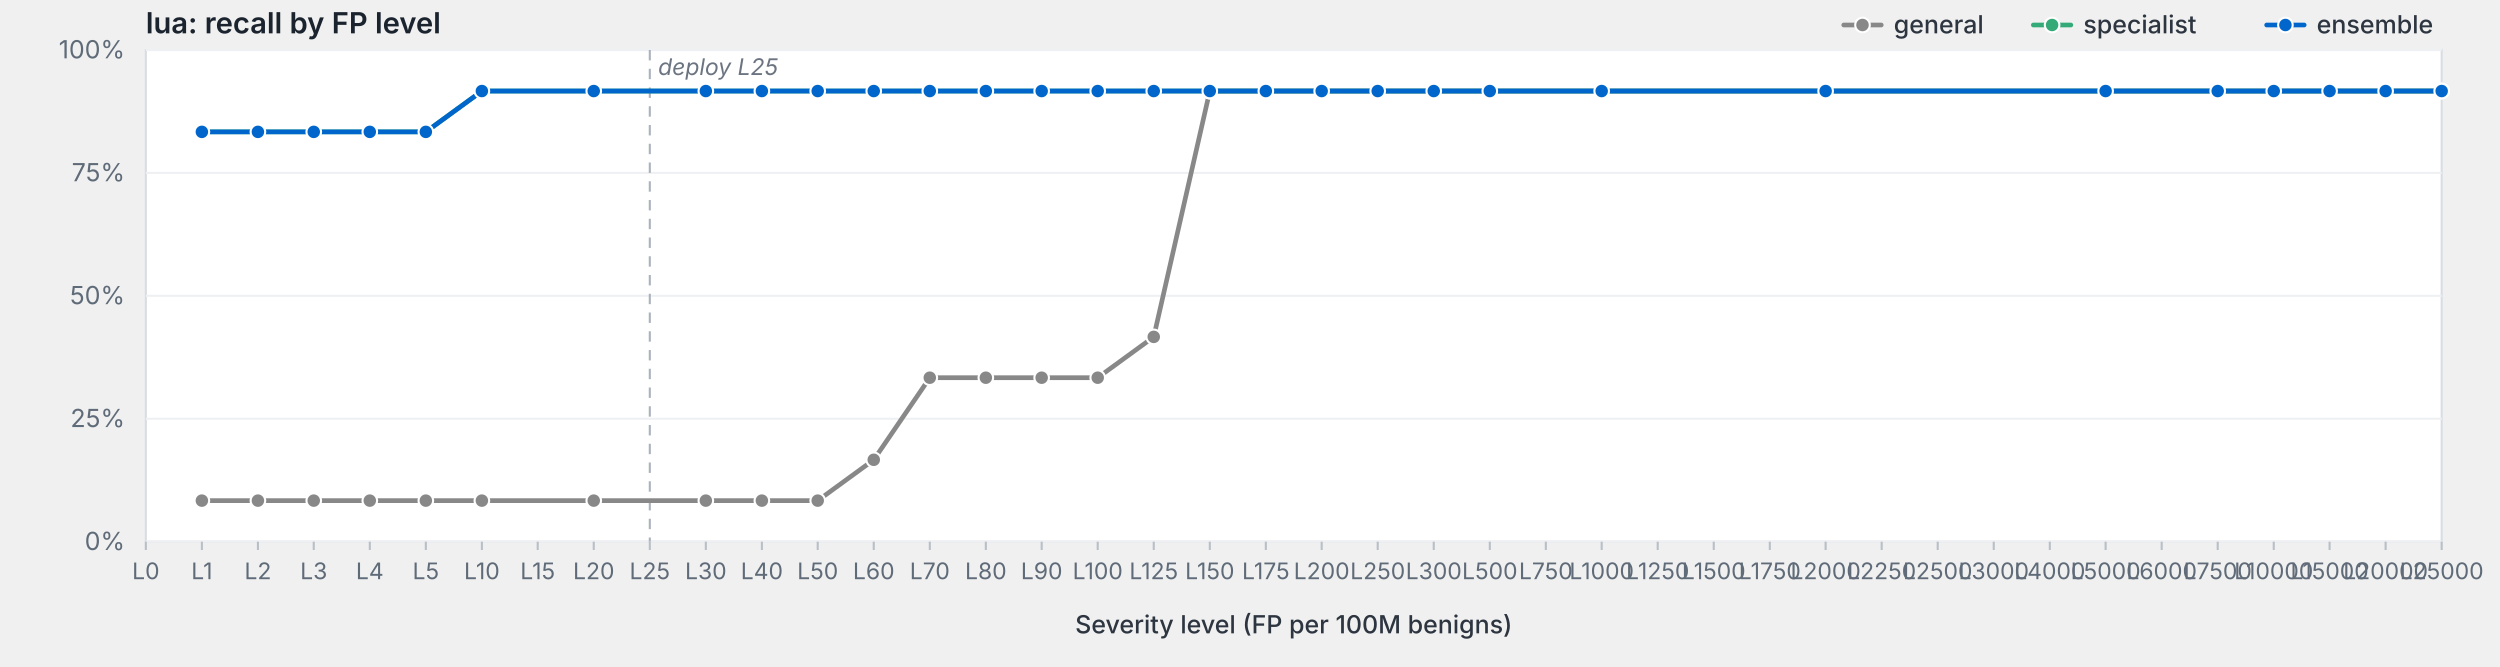
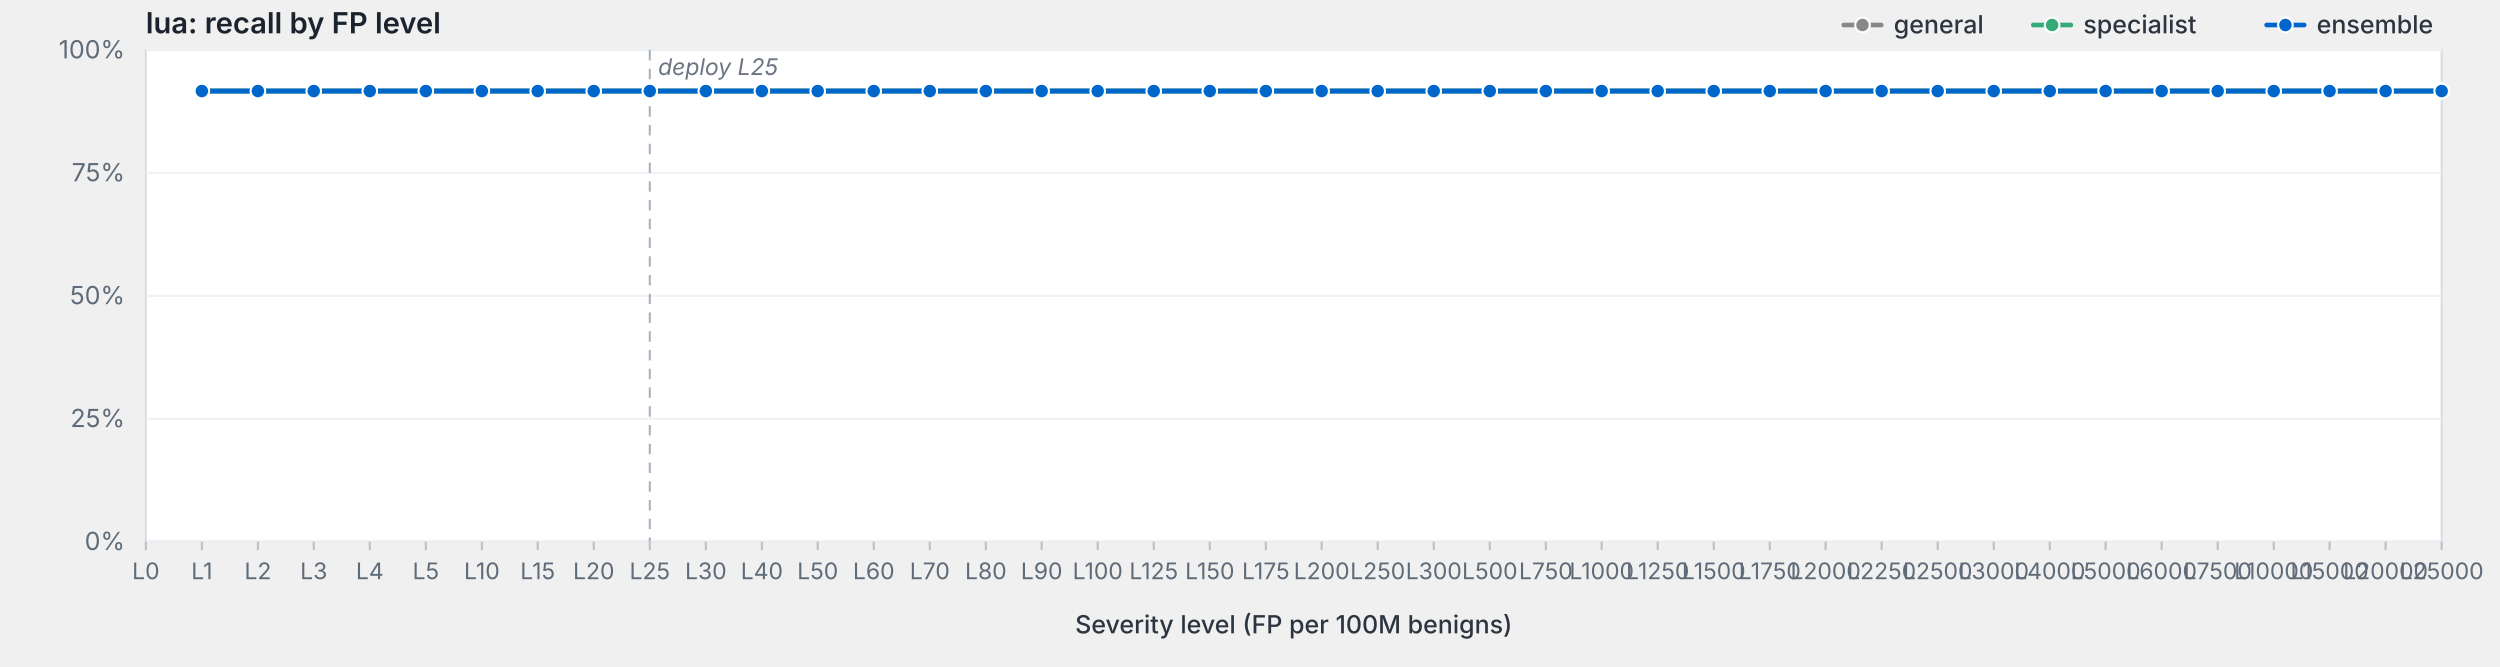
<svg xmlns="http://www.w3.org/2000/svg" viewBox="0 0 1200 320" width="1200" height="320" preserveAspectRatio="xMidYMid meet" role="img" aria-label="lua: recall by FP level">
  <style>svg { background: #fdfdfd; }.frame { fill: #fff; stroke: #d8dde3; stroke-width: 1; }.grid { stroke: #eef0f3; stroke-width: 1; }.tick { stroke: #b8bfc7; stroke-width: 1; }.axis-label { fill: #5f6b78; font-family: -apple-system, BlinkMacSystemFont, "Segoe UI", system-ui, sans-serif; font-size: 12px; }.x-label { fill: #5f6b78; font-family: -apple-system, BlinkMacSystemFont, "Segoe UI", system-ui, sans-serif; font-size: 11px; }.axis-title { fill: #2d3540; font-family: -apple-system, BlinkMacSystemFont, "Segoe UI", system-ui, sans-serif; font-size: 12px; font-weight: 500; }.title { fill: #1a232e; font-family: -apple-system, BlinkMacSystemFont, "Segoe UI", system-ui, sans-serif; font-size: 14px; font-weight: 600; }.deploy-marker { stroke: #aab2bd; stroke-width: 1; stroke-dasharray: 5,4; }.deploy-label { fill: #6b7480; font-family: -apple-system, BlinkMacSystemFont, "Segoe UI", system-ui, sans-serif; font-size: 11px; font-style: italic; }.curve { fill: none; stroke-width: 2.25; stroke-linejoin: round; stroke-linecap: round; }.marker { stroke: #fff; stroke-width: 1; }.legend-text { fill: #2d3540; font-family: -apple-system, BlinkMacSystemFont, "Segoe UI", system-ui, sans-serif; font-size: 12px; font-weight: 500; }</style>
  <text class="title" x="70" y="16">lua: recall by FP level</text>
  <rect class="frame" x="70" y="24" width="1102" height="236" />
  <line class="grid" x1="70" y1="260.0" x2="1172" y2="260.0" />
  <text class="axis-label" x="60" y="264.0" text-anchor="end">0%</text>
  <line class="grid" x1="70" y1="201.0" x2="1172" y2="201.0" />
  <text class="axis-label" x="60" y="205.0" text-anchor="end">25%</text>
  <line class="grid" x1="70" y1="142.0" x2="1172" y2="142.0" />
  <text class="axis-label" x="60" y="146.0" text-anchor="end">50%</text>
  <line class="grid" x1="70" y1="83.0" x2="1172" y2="83.0" />
  <text class="axis-label" x="60" y="87.0" text-anchor="end">75%</text>
  <line class="grid" x1="70" y1="24.0" x2="1172" y2="24.0" />
  <text class="axis-label" x="60" y="28.0" text-anchor="end">100%</text>
  <line class="deploy-marker" x1="311.9" y1="24" x2="311.9" y2="260" />
  <text class="deploy-label" x="315.9" y="36" text-anchor="start">deploy L25</text>
  <line class="tick" x1="70.0" y1="260" x2="70.0" y2="264" />
  <text class="x-label" x="70.0" y="278" text-anchor="middle">L0</text>
  <line class="tick" x1="96.9" y1="260" x2="96.9" y2="264" />
  <text class="x-label" x="96.9" y="278" text-anchor="middle">L1</text>
  <line class="tick" x1="123.8" y1="260" x2="123.8" y2="264" />
  <text class="x-label" x="123.8" y="278" text-anchor="middle">L2</text>
  <line class="tick" x1="150.6" y1="260" x2="150.6" y2="264" />
  <text class="x-label" x="150.6" y="278" text-anchor="middle">L3</text>
  <line class="tick" x1="177.5" y1="260" x2="177.5" y2="264" />
  <text class="x-label" x="177.5" y="278" text-anchor="middle">L4</text>
  <line class="tick" x1="204.4" y1="260" x2="204.4" y2="264" />
  <text class="x-label" x="204.4" y="278" text-anchor="middle">L5</text>
  <line class="tick" x1="231.3" y1="260" x2="231.3" y2="264" />
  <text class="x-label" x="231.3" y="278" text-anchor="middle">L10</text>
  <line class="tick" x1="258.1" y1="260" x2="258.1" y2="264" />
  <text class="x-label" x="258.1" y="278" text-anchor="middle">L15</text>
  <line class="tick" x1="285.0" y1="260" x2="285.0" y2="264" />
  <text class="x-label" x="285.0" y="278" text-anchor="middle">L20</text>
  <line class="tick" x1="311.9" y1="260" x2="311.9" y2="264" />
  <text class="x-label" x="311.9" y="278" text-anchor="middle">L25</text>
  <line class="tick" x1="338.8" y1="260" x2="338.8" y2="264" />
  <text class="x-label" x="338.8" y="278" text-anchor="middle">L30</text>
  <line class="tick" x1="365.7" y1="260" x2="365.7" y2="264" />
  <text class="x-label" x="365.7" y="278" text-anchor="middle">L40</text>
  <line class="tick" x1="392.5" y1="260" x2="392.5" y2="264" />
  <text class="x-label" x="392.5" y="278" text-anchor="middle">L50</text>
  <line class="tick" x1="419.4" y1="260" x2="419.4" y2="264" />
  <text class="x-label" x="419.4" y="278" text-anchor="middle">L60</text>
  <line class="tick" x1="446.3" y1="260" x2="446.3" y2="264" />
  <text class="x-label" x="446.3" y="278" text-anchor="middle">L70</text>
  <line class="tick" x1="473.2" y1="260" x2="473.2" y2="264" />
  <text class="x-label" x="473.2" y="278" text-anchor="middle">L80</text>
  <line class="tick" x1="500.0" y1="260" x2="500.0" y2="264" />
  <text class="x-label" x="500.0" y="278" text-anchor="middle">L90</text>
  <line class="tick" x1="526.9" y1="260" x2="526.9" y2="264" />
  <text class="x-label" x="526.9" y="278" text-anchor="middle">L100</text>
  <line class="tick" x1="553.8" y1="260" x2="553.8" y2="264" />
  <text class="x-label" x="553.8" y="278" text-anchor="middle">L125</text>
  <line class="tick" x1="580.7" y1="260" x2="580.7" y2="264" />
  <text class="x-label" x="580.7" y="278" text-anchor="middle">L150</text>
  <line class="tick" x1="607.6" y1="260" x2="607.6" y2="264" />
  <text class="x-label" x="607.6" y="278" text-anchor="middle">L175</text>
  <line class="tick" x1="634.4" y1="260" x2="634.4" y2="264" />
  <text class="x-label" x="634.4" y="278" text-anchor="middle">L200</text>
  <line class="tick" x1="661.3" y1="260" x2="661.3" y2="264" />
  <text class="x-label" x="661.3" y="278" text-anchor="middle">L250</text>
  <line class="tick" x1="688.2" y1="260" x2="688.2" y2="264" />
  <text class="x-label" x="688.2" y="278" text-anchor="middle">L300</text>
  <line class="tick" x1="715.1" y1="260" x2="715.1" y2="264" />
  <text class="x-label" x="715.1" y="278" text-anchor="middle">L500</text>
  <line class="tick" x1="742.0" y1="260" x2="742.0" y2="264" />
  <text class="x-label" x="742.0" y="278" text-anchor="middle">L750</text>
  <line class="tick" x1="768.8" y1="260" x2="768.8" y2="264" />
  <text class="x-label" x="768.8" y="278" text-anchor="middle">L1000</text>
  <line class="tick" x1="795.7" y1="260" x2="795.7" y2="264" />
  <text class="x-label" x="795.7" y="278" text-anchor="middle">L1250</text>
  <line class="tick" x1="822.6" y1="260" x2="822.6" y2="264" />
  <text class="x-label" x="822.6" y="278" text-anchor="middle">L1500</text>
  <line class="tick" x1="849.5" y1="260" x2="849.5" y2="264" />
  <text class="x-label" x="849.5" y="278" text-anchor="middle">L1750</text>
  <line class="tick" x1="876.3" y1="260" x2="876.3" y2="264" />
  <text class="x-label" x="876.3" y="278" text-anchor="middle">L2000</text>
  <line class="tick" x1="903.2" y1="260" x2="903.2" y2="264" />
  <text class="x-label" x="903.2" y="278" text-anchor="middle">L2250</text>
  <line class="tick" x1="930.1" y1="260" x2="930.1" y2="264" />
  <text class="x-label" x="930.1" y="278" text-anchor="middle">L2500</text>
  <line class="tick" x1="957.0" y1="260" x2="957.0" y2="264" />
  <text class="x-label" x="957.0" y="278" text-anchor="middle">L3000</text>
  <line class="tick" x1="983.9" y1="260" x2="983.9" y2="264" />
  <text class="x-label" x="983.9" y="278" text-anchor="middle">L4000</text>
  <line class="tick" x1="1010.7" y1="260" x2="1010.7" y2="264" />
  <text class="x-label" x="1010.7" y="278" text-anchor="middle">L5000</text>
  <line class="tick" x1="1037.6" y1="260" x2="1037.6" y2="264" />
  <text class="x-label" x="1037.6" y="278" text-anchor="middle">L6000</text>
  <line class="tick" x1="1064.5" y1="260" x2="1064.5" y2="264" />
  <text class="x-label" x="1064.5" y="278" text-anchor="middle">L7500</text>
  <line class="tick" x1="1091.4" y1="260" x2="1091.4" y2="264" />
  <text class="x-label" x="1091.4" y="278" text-anchor="middle">L10000</text>
  <line class="tick" x1="1118.2" y1="260" x2="1118.2" y2="264" />
  <text class="x-label" x="1118.2" y="278" text-anchor="middle">L15000</text>
  <line class="tick" x1="1145.1" y1="260" x2="1145.1" y2="264" />
  <text class="x-label" x="1145.1" y="278" text-anchor="middle">L20000</text>
  <line class="tick" x1="1172.0" y1="260" x2="1172.0" y2="264" />
  <text class="x-label" x="1172.0" y="278" text-anchor="middle">L25000</text>
  <text class="axis-title" x="621.0" y="304" text-anchor="middle">Severity level (FP per 100M benigns)</text>
-   <path class="curve" d="M96.9,240.3 L123.8,240.3 L150.6,240.3 L177.5,240.3 L204.4,240.3 L231.3,240.3 L285.0,240.3 L338.8,240.3 L365.7,240.3 L392.5,240.3 L419.4,220.7 L446.3,181.3 L473.2,181.3 L500.0,181.3 L526.9,181.3 L553.8,161.7 L580.7,43.7 L607.6,43.7 L634.4,43.7 L661.3,43.7 L688.2,43.7 L715.1,43.7 L768.8,43.7 L876.3,43.7 L1010.7,43.7 L1064.5,43.7 L1091.4,43.7 L1118.2,43.7 L1145.1,43.7 L1172.0,43.7" stroke="#888" />
-   <circle class="marker" cx="96.9" cy="240.3" r="3.5" fill="#888" />
-   <circle class="marker" cx="123.8" cy="240.3" r="3.5" fill="#888" />
-   <circle class="marker" cx="150.6" cy="240.3" r="3.5" fill="#888" />
-   <circle class="marker" cx="177.5" cy="240.3" r="3.5" fill="#888" />
-   <circle class="marker" cx="204.4" cy="240.3" r="3.5" fill="#888" />
-   <circle class="marker" cx="231.3" cy="240.3" r="3.5" fill="#888" />
-   <circle class="marker" cx="285.0" cy="240.3" r="3.5" fill="#888" />
-   <circle class="marker" cx="338.8" cy="240.3" r="3.5" fill="#888" />
-   <circle class="marker" cx="365.7" cy="240.3" r="3.5" fill="#888" />
-   <circle class="marker" cx="392.5" cy="240.3" r="3.5" fill="#888" />
-   <circle class="marker" cx="419.4" cy="220.7" r="3.5" fill="#888" />
-   <circle class="marker" cx="446.3" cy="181.3" r="3.5" fill="#888" />
-   <circle class="marker" cx="473.2" cy="181.3" r="3.5" fill="#888" />
-   <circle class="marker" cx="500.0" cy="181.3" r="3.5" fill="#888" />
-   <circle class="marker" cx="526.9" cy="181.3" r="3.5" fill="#888" />
-   <circle class="marker" cx="553.8" cy="161.7" r="3.5" fill="#888" />
+   <path class="curve" d="M96.9,43.7 L123.8,43.7 L150.6,43.7 L177.5,43.7 L204.4,43.7 L231.3,43.7 L258.1,43.7 L285.0,43.7 L311.9,43.7 L338.8,43.7 L365.7,43.7 L392.5,43.7 L419.4,43.7 L446.3,43.7 L473.2,43.7 L500.0,43.7 L526.9,43.7 L553.8,43.7 L580.7,43.7 L607.6,43.7 L634.4,43.7 L661.3,43.7 L688.2,43.7 L715.1,43.7 L742.0,43.7 L768.8,43.7 L795.7,43.7 L822.6,43.7 L849.5,43.7 L876.3,43.7 L903.2,43.7 L930.1,43.7 L957.0,43.7 L983.9,43.7 L1010.7,43.7 L1037.6,43.7 L1064.5,43.7 L1091.4,43.7 L1118.2,43.7 L1145.1,43.7 L1172.0,43.7" stroke="#888" />
+   <circle class="marker" cx="96.9" cy="43.7" r="3.5" fill="#888" />
+   <circle class="marker" cx="123.8" cy="43.7" r="3.5" fill="#888" />
+   <circle class="marker" cx="150.6" cy="43.7" r="3.5" fill="#888" />
+   <circle class="marker" cx="177.5" cy="43.7" r="3.5" fill="#888" />
+   <circle class="marker" cx="204.4" cy="43.7" r="3.5" fill="#888" />
+   <circle class="marker" cx="231.3" cy="43.7" r="3.5" fill="#888" />
+   <circle class="marker" cx="258.1" cy="43.7" r="3.5" fill="#888" />
+   <circle class="marker" cx="285.0" cy="43.7" r="3.5" fill="#888" />
+   <circle class="marker" cx="311.9" cy="43.7" r="3.5" fill="#888" />
+   <circle class="marker" cx="338.8" cy="43.7" r="3.5" fill="#888" />
+   <circle class="marker" cx="365.7" cy="43.7" r="3.5" fill="#888" />
+   <circle class="marker" cx="392.5" cy="43.7" r="3.5" fill="#888" />
+   <circle class="marker" cx="419.4" cy="43.7" r="3.5" fill="#888" />
+   <circle class="marker" cx="446.3" cy="43.7" r="3.5" fill="#888" />
+   <circle class="marker" cx="473.2" cy="43.7" r="3.5" fill="#888" />
+   <circle class="marker" cx="500.0" cy="43.7" r="3.5" fill="#888" />
+   <circle class="marker" cx="526.9" cy="43.7" r="3.5" fill="#888" />
+   <circle class="marker" cx="553.8" cy="43.7" r="3.5" fill="#888" />
  <circle class="marker" cx="580.7" cy="43.7" r="3.5" fill="#888" />
  <circle class="marker" cx="607.6" cy="43.7" r="3.5" fill="#888" />
  <circle class="marker" cx="634.4" cy="43.7" r="3.5" fill="#888" />
  <circle class="marker" cx="661.3" cy="43.7" r="3.5" fill="#888" />
  <circle class="marker" cx="688.2" cy="43.7" r="3.5" fill="#888" />
  <circle class="marker" cx="715.1" cy="43.7" r="3.5" fill="#888" />
+   <circle class="marker" cx="742.0" cy="43.7" r="3.5" fill="#888" />
  <circle class="marker" cx="768.8" cy="43.7" r="3.5" fill="#888" />
+   <circle class="marker" cx="795.7" cy="43.7" r="3.5" fill="#888" />
+   <circle class="marker" cx="822.6" cy="43.7" r="3.5" fill="#888" />
+   <circle class="marker" cx="849.5" cy="43.7" r="3.5" fill="#888" />
  <circle class="marker" cx="876.3" cy="43.7" r="3.5" fill="#888" />
+   <circle class="marker" cx="903.2" cy="43.7" r="3.5" fill="#888" />
+   <circle class="marker" cx="930.1" cy="43.7" r="3.5" fill="#888" />
+   <circle class="marker" cx="957.0" cy="43.7" r="3.5" fill="#888" />
+   <circle class="marker" cx="983.9" cy="43.7" r="3.5" fill="#888" />
  <circle class="marker" cx="1010.7" cy="43.7" r="3.5" fill="#888" />
+   <circle class="marker" cx="1037.6" cy="43.7" r="3.5" fill="#888" />
  <circle class="marker" cx="1064.5" cy="43.7" r="3.5" fill="#888" />
  <circle class="marker" cx="1091.4" cy="43.7" r="3.5" fill="#888" />
  <circle class="marker" cx="1118.2" cy="43.7" r="3.5" fill="#888" />
  <circle class="marker" cx="1145.1" cy="43.7" r="3.5" fill="#888" />
  <circle class="marker" cx="1172.0" cy="43.7" r="3.5" fill="#888" />
-   <path class="curve" d="M96.9,63.3 L123.8,63.3 L150.6,63.3 L177.5,63.3 L204.4,63.3 L231.3,43.7 L285.0,43.7 L338.8,43.7 L365.7,43.7 L392.5,43.7 L419.4,43.7 L446.3,43.7 L473.2,43.7 L500.0,43.7 L526.9,43.7 L553.8,43.7 L580.7,43.7 L607.6,43.7 L634.4,43.7 L661.3,43.7 L688.2,43.7 L715.1,43.7 L768.8,43.7 L876.3,43.7 L1010.7,43.7 L1064.5,43.7 L1091.4,43.7 L1118.2,43.7 L1145.1,43.7 L1172.0,43.7" stroke="#3a7" />
-   <circle class="marker" cx="96.9" cy="63.3" r="3.5" fill="#3a7" />
-   <circle class="marker" cx="123.8" cy="63.3" r="3.5" fill="#3a7" />
-   <circle class="marker" cx="150.6" cy="63.3" r="3.5" fill="#3a7" />
-   <circle class="marker" cx="177.5" cy="63.3" r="3.5" fill="#3a7" />
-   <circle class="marker" cx="204.4" cy="63.3" r="3.5" fill="#3a7" />
+   <path class="curve" d="M96.9,43.7 L123.8,43.7 L150.6,43.7 L177.5,43.7 L204.4,43.7 L231.3,43.7 L258.1,43.7 L285.0,43.7 L311.9,43.7 L338.8,43.7 L365.7,43.7 L392.5,43.7 L419.4,43.7 L446.3,43.7 L473.2,43.7 L500.0,43.7 L526.9,43.7 L553.8,43.7 L580.7,43.7 L607.6,43.7 L634.4,43.7 L661.3,43.7 L688.2,43.7 L715.1,43.7 L742.0,43.7 L768.8,43.7 L795.7,43.7 L822.6,43.7 L849.5,43.7 L876.3,43.7 L903.2,43.7 L930.1,43.7 L957.0,43.7 L983.9,43.7 L1010.7,43.7 L1037.6,43.7 L1064.5,43.7 L1091.4,43.7 L1118.2,43.7 L1145.1,43.7 L1172.0,43.7" stroke="#3a7" />
+   <circle class="marker" cx="96.9" cy="43.7" r="3.5" fill="#3a7" />
+   <circle class="marker" cx="123.8" cy="43.7" r="3.5" fill="#3a7" />
+   <circle class="marker" cx="150.6" cy="43.7" r="3.5" fill="#3a7" />
+   <circle class="marker" cx="177.5" cy="43.7" r="3.5" fill="#3a7" />
+   <circle class="marker" cx="204.4" cy="43.7" r="3.5" fill="#3a7" />
  <circle class="marker" cx="231.3" cy="43.7" r="3.5" fill="#3a7" />
+   <circle class="marker" cx="258.1" cy="43.7" r="3.5" fill="#3a7" />
  <circle class="marker" cx="285.0" cy="43.7" r="3.5" fill="#3a7" />
+   <circle class="marker" cx="311.9" cy="43.7" r="3.5" fill="#3a7" />
  <circle class="marker" cx="338.8" cy="43.7" r="3.5" fill="#3a7" />
  <circle class="marker" cx="365.7" cy="43.7" r="3.5" fill="#3a7" />
  <circle class="marker" cx="392.5" cy="43.7" r="3.5" fill="#3a7" />
  <circle class="marker" cx="419.4" cy="43.7" r="3.5" fill="#3a7" />
  <circle class="marker" cx="446.3" cy="43.7" r="3.5" fill="#3a7" />
  <circle class="marker" cx="473.2" cy="43.7" r="3.5" fill="#3a7" />
  <circle class="marker" cx="500.0" cy="43.7" r="3.5" fill="#3a7" />
  <circle class="marker" cx="526.9" cy="43.7" r="3.5" fill="#3a7" />
  <circle class="marker" cx="553.8" cy="43.7" r="3.5" fill="#3a7" />
  <circle class="marker" cx="580.7" cy="43.7" r="3.5" fill="#3a7" />
  <circle class="marker" cx="607.6" cy="43.7" r="3.5" fill="#3a7" />
  <circle class="marker" cx="634.4" cy="43.7" r="3.5" fill="#3a7" />
  <circle class="marker" cx="661.3" cy="43.7" r="3.5" fill="#3a7" />
  <circle class="marker" cx="688.2" cy="43.7" r="3.5" fill="#3a7" />
  <circle class="marker" cx="715.1" cy="43.7" r="3.5" fill="#3a7" />
+   <circle class="marker" cx="742.0" cy="43.7" r="3.5" fill="#3a7" />
  <circle class="marker" cx="768.8" cy="43.7" r="3.5" fill="#3a7" />
+   <circle class="marker" cx="795.7" cy="43.7" r="3.5" fill="#3a7" />
+   <circle class="marker" cx="822.6" cy="43.7" r="3.5" fill="#3a7" />
+   <circle class="marker" cx="849.5" cy="43.7" r="3.5" fill="#3a7" />
  <circle class="marker" cx="876.3" cy="43.7" r="3.5" fill="#3a7" />
+   <circle class="marker" cx="903.2" cy="43.7" r="3.5" fill="#3a7" />
+   <circle class="marker" cx="930.1" cy="43.7" r="3.5" fill="#3a7" />
+   <circle class="marker" cx="957.0" cy="43.7" r="3.5" fill="#3a7" />
+   <circle class="marker" cx="983.9" cy="43.7" r="3.5" fill="#3a7" />
  <circle class="marker" cx="1010.7" cy="43.7" r="3.5" fill="#3a7" />
+   <circle class="marker" cx="1037.6" cy="43.7" r="3.5" fill="#3a7" />
  <circle class="marker" cx="1064.5" cy="43.7" r="3.5" fill="#3a7" />
  <circle class="marker" cx="1091.4" cy="43.7" r="3.5" fill="#3a7" />
  <circle class="marker" cx="1118.2" cy="43.7" r="3.5" fill="#3a7" />
  <circle class="marker" cx="1145.1" cy="43.7" r="3.5" fill="#3a7" />
  <circle class="marker" cx="1172.0" cy="43.7" r="3.5" fill="#3a7" />
-   <path class="curve" d="M96.9,63.3 L123.8,63.3 L150.6,63.3 L177.5,63.3 L204.4,63.3 L231.3,43.7 L285.0,43.7 L338.8,43.7 L365.7,43.7 L392.5,43.7 L419.4,43.7 L446.3,43.7 L473.2,43.7 L500.0,43.7 L526.9,43.7 L553.8,43.7 L580.7,43.7 L607.6,43.7 L634.4,43.7 L661.3,43.7 L688.2,43.7 L715.1,43.7 L768.8,43.7 L876.3,43.7 L1010.7,43.7 L1064.5,43.7 L1091.4,43.7 L1118.2,43.7 L1145.1,43.7 L1172.0,43.7" stroke="#06c" />
-   <circle class="marker" cx="96.9" cy="63.3" r="3.5" fill="#06c" />
-   <circle class="marker" cx="123.8" cy="63.3" r="3.5" fill="#06c" />
-   <circle class="marker" cx="150.6" cy="63.3" r="3.5" fill="#06c" />
-   <circle class="marker" cx="177.5" cy="63.3" r="3.5" fill="#06c" />
-   <circle class="marker" cx="204.4" cy="63.3" r="3.5" fill="#06c" />
+   <path class="curve" d="M96.9,43.7 L123.8,43.7 L150.6,43.7 L177.5,43.7 L204.4,43.7 L231.3,43.7 L258.1,43.7 L285.0,43.7 L311.9,43.7 L338.8,43.7 L365.7,43.7 L392.5,43.7 L419.4,43.7 L446.3,43.7 L473.2,43.7 L500.0,43.7 L526.9,43.7 L553.8,43.7 L580.7,43.7 L607.6,43.7 L634.4,43.7 L661.3,43.7 L688.2,43.7 L715.1,43.7 L742.0,43.7 L768.8,43.7 L795.7,43.7 L822.6,43.7 L849.5,43.7 L876.3,43.7 L903.2,43.7 L930.1,43.7 L957.0,43.7 L983.9,43.7 L1010.7,43.7 L1037.6,43.7 L1064.5,43.7 L1091.4,43.7 L1118.2,43.7 L1145.1,43.7 L1172.0,43.7" stroke="#06c" />
+   <circle class="marker" cx="96.9" cy="43.7" r="3.5" fill="#06c" />
+   <circle class="marker" cx="123.8" cy="43.7" r="3.5" fill="#06c" />
+   <circle class="marker" cx="150.6" cy="43.7" r="3.5" fill="#06c" />
+   <circle class="marker" cx="177.5" cy="43.7" r="3.5" fill="#06c" />
+   <circle class="marker" cx="204.4" cy="43.7" r="3.5" fill="#06c" />
  <circle class="marker" cx="231.3" cy="43.7" r="3.5" fill="#06c" />
+   <circle class="marker" cx="258.1" cy="43.7" r="3.5" fill="#06c" />
  <circle class="marker" cx="285.0" cy="43.7" r="3.5" fill="#06c" />
+   <circle class="marker" cx="311.9" cy="43.7" r="3.5" fill="#06c" />
  <circle class="marker" cx="338.8" cy="43.7" r="3.5" fill="#06c" />
  <circle class="marker" cx="365.7" cy="43.7" r="3.5" fill="#06c" />
  <circle class="marker" cx="392.5" cy="43.7" r="3.5" fill="#06c" />
  <circle class="marker" cx="419.4" cy="43.7" r="3.5" fill="#06c" />
  <circle class="marker" cx="446.3" cy="43.7" r="3.5" fill="#06c" />
  <circle class="marker" cx="473.2" cy="43.7" r="3.5" fill="#06c" />
  <circle class="marker" cx="500.0" cy="43.7" r="3.5" fill="#06c" />
  <circle class="marker" cx="526.9" cy="43.7" r="3.5" fill="#06c" />
  <circle class="marker" cx="553.8" cy="43.7" r="3.5" fill="#06c" />
  <circle class="marker" cx="580.7" cy="43.7" r="3.5" fill="#06c" />
  <circle class="marker" cx="607.6" cy="43.7" r="3.5" fill="#06c" />
  <circle class="marker" cx="634.4" cy="43.7" r="3.5" fill="#06c" />
  <circle class="marker" cx="661.3" cy="43.7" r="3.5" fill="#06c" />
  <circle class="marker" cx="688.2" cy="43.7" r="3.5" fill="#06c" />
  <circle class="marker" cx="715.1" cy="43.7" r="3.5" fill="#06c" />
+   <circle class="marker" cx="742.0" cy="43.7" r="3.5" fill="#06c" />
  <circle class="marker" cx="768.8" cy="43.7" r="3.5" fill="#06c" />
+   <circle class="marker" cx="795.7" cy="43.7" r="3.5" fill="#06c" />
+   <circle class="marker" cx="822.6" cy="43.7" r="3.5" fill="#06c" />
+   <circle class="marker" cx="849.5" cy="43.7" r="3.5" fill="#06c" />
  <circle class="marker" cx="876.3" cy="43.7" r="3.5" fill="#06c" />
+   <circle class="marker" cx="903.2" cy="43.7" r="3.5" fill="#06c" />
+   <circle class="marker" cx="930.1" cy="43.7" r="3.5" fill="#06c" />
+   <circle class="marker" cx="957.0" cy="43.7" r="3.5" fill="#06c" />
+   <circle class="marker" cx="983.9" cy="43.7" r="3.5" fill="#06c" />
  <circle class="marker" cx="1010.7" cy="43.7" r="3.5" fill="#06c" />
+   <circle class="marker" cx="1037.6" cy="43.7" r="3.5" fill="#06c" />
  <circle class="marker" cx="1064.5" cy="43.7" r="3.5" fill="#06c" />
  <circle class="marker" cx="1091.4" cy="43.7" r="3.5" fill="#06c" />
  <circle class="marker" cx="1118.2" cy="43.7" r="3.5" fill="#06c" />
  <circle class="marker" cx="1145.1" cy="43.7" r="3.5" fill="#06c" />
  <circle class="marker" cx="1172.0" cy="43.7" r="3.5" fill="#06c" />
  <line x1="1088.0" y1="12.0" x2="1106.0" y2="12.0" stroke="#06c" stroke-width="2.25" stroke-linecap="round" />
  <circle cx="1097.0" cy="12.0" r="3.5" fill="#06c" stroke="#fff" stroke-width="1" />
  <text class="legend-text" x="1112.0" y="16.0">ensemble</text>
  <line x1="976.0" y1="12.0" x2="994.0" y2="12.0" stroke="#3a7" stroke-width="2.25" stroke-linecap="round" />
  <circle cx="985.0" cy="12.0" r="3.5" fill="#3a7" stroke="#fff" stroke-width="1" />
  <text class="legend-text" x="1000.0" y="16.0">specialist</text>
  <line x1="885.0" y1="12.0" x2="903.0" y2="12.0" stroke="#888" stroke-width="2.25" stroke-linecap="round" />
  <circle cx="894.0" cy="12.0" r="3.5" fill="#888" stroke="#fff" stroke-width="1" />
  <text class="legend-text" x="909.0" y="16.0">general</text>
</svg>
